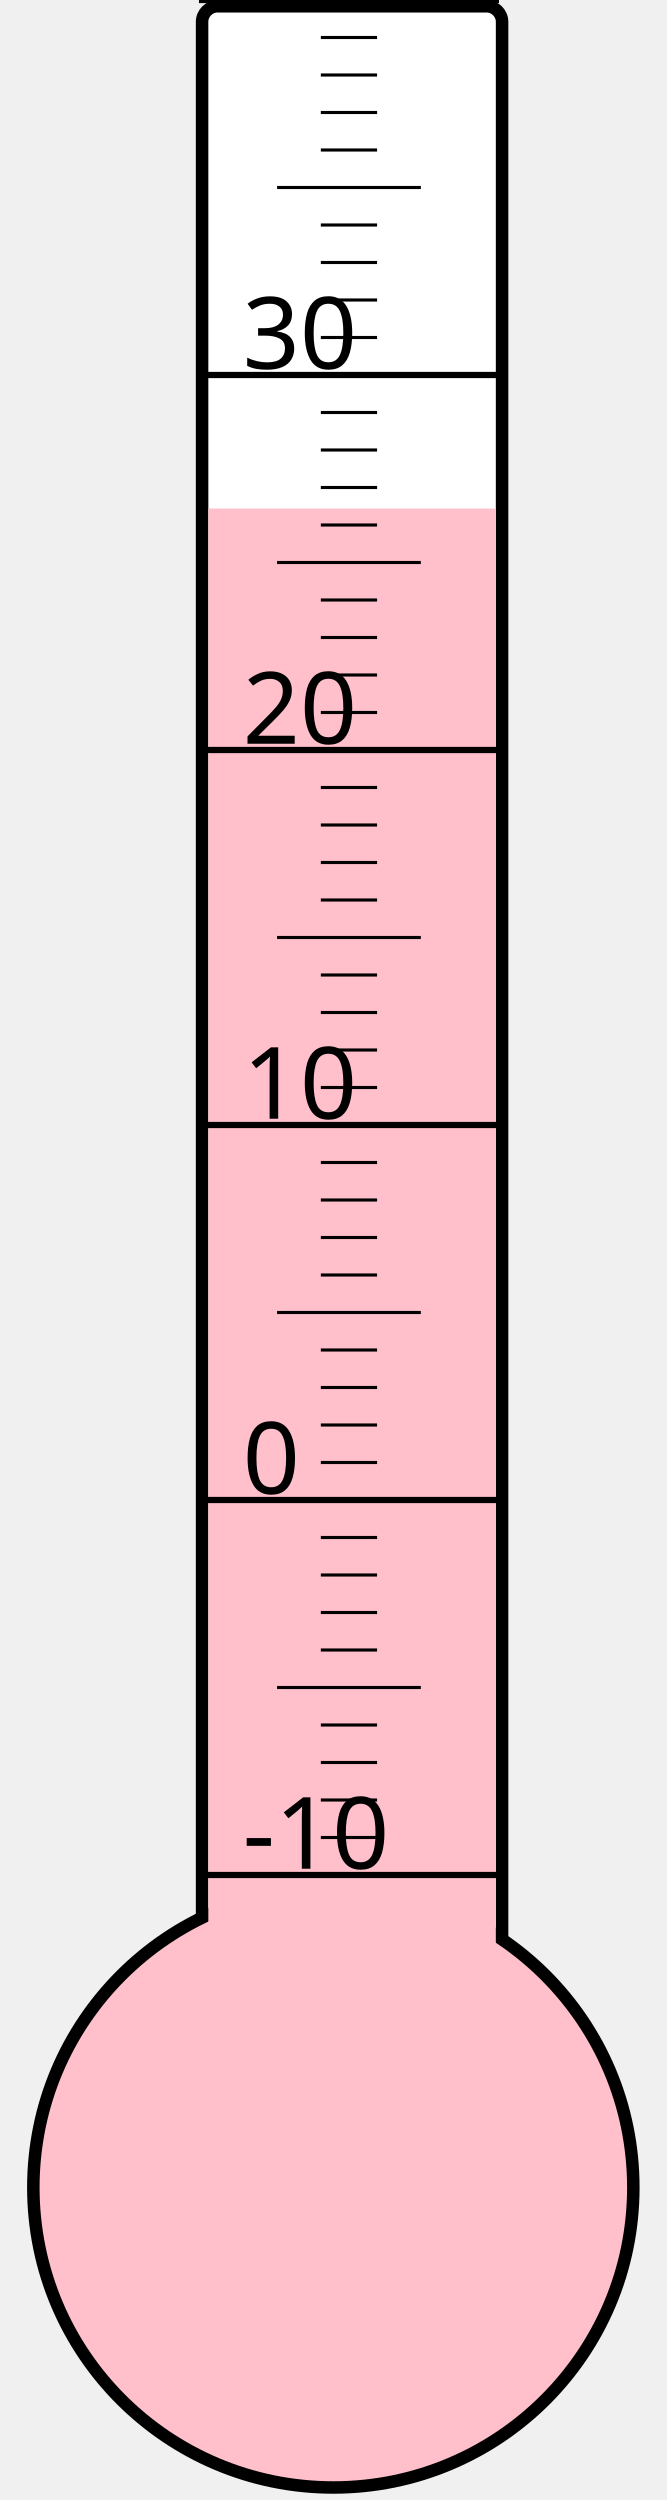
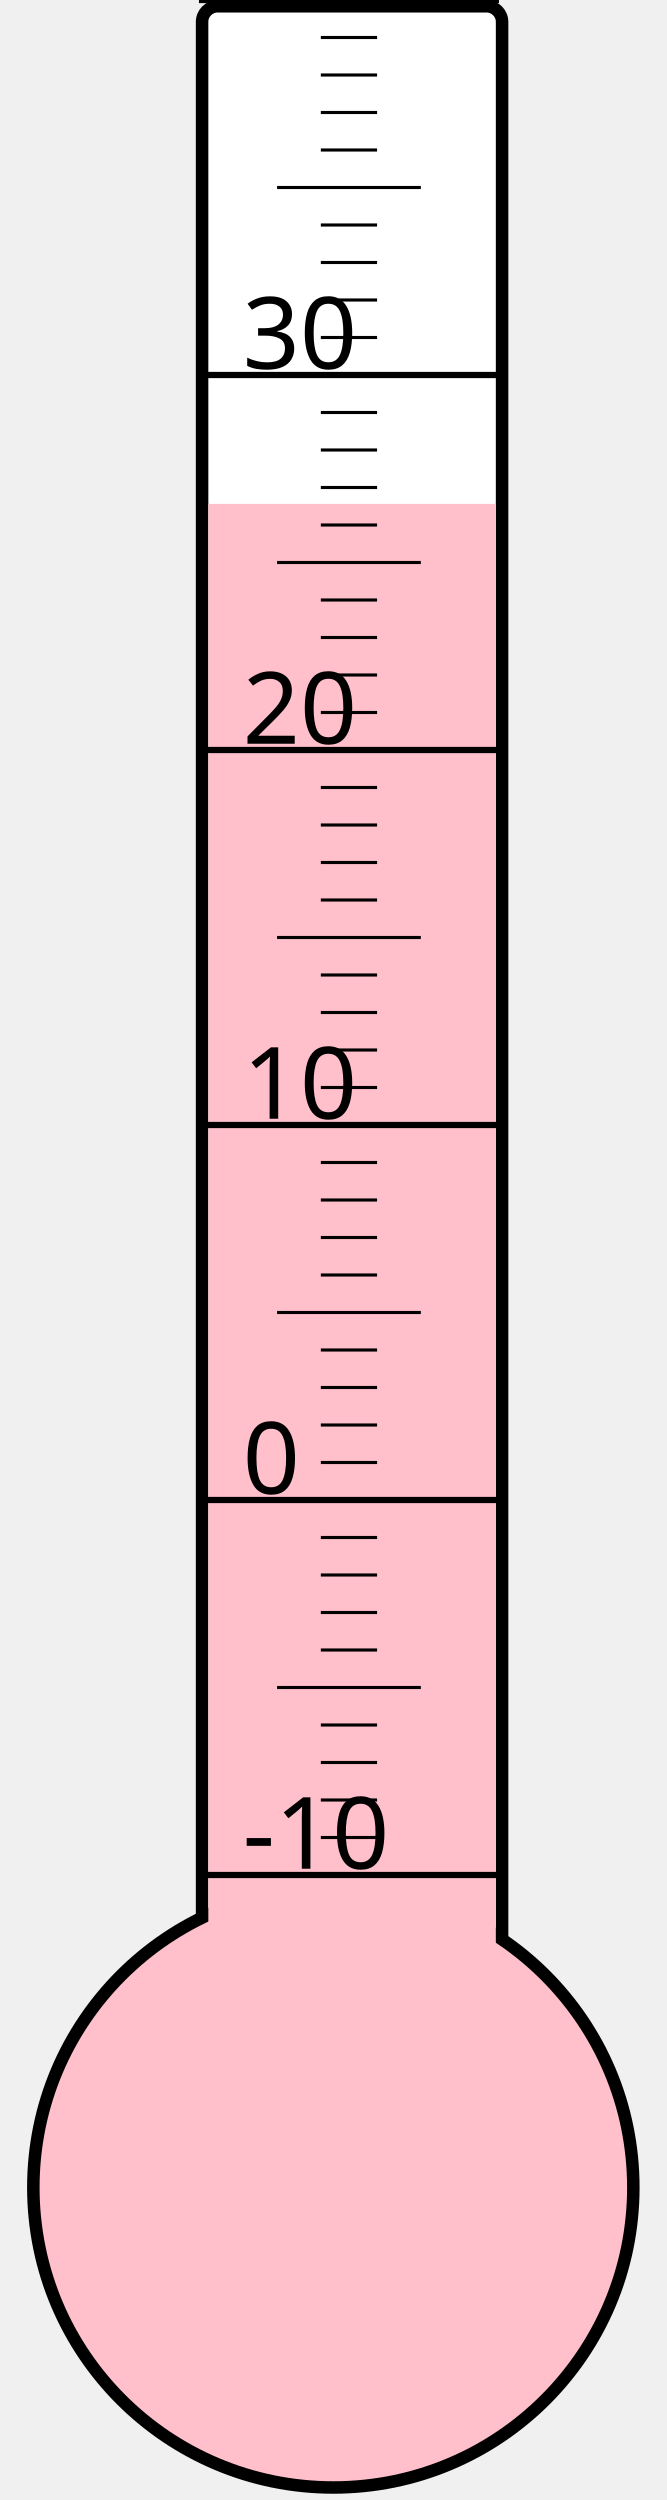
<svg xmlns="http://www.w3.org/2000/svg" width="40px" height="150px" viewBox="0 0 200 800">
  <rect width="200" height="800" x="0" y="0" style="fill: #ffffeb; fill-opacity: 0;" />
  <rect width="96" height="680" x="58" y="2" rx="5" ry="5" style="fill: white; fill-opacity: 1; stroke: black; stroke-width: 4;" />
  <circle cx="100" cy="700" r="96" style="fill: pink; stroke: black; stroke-width: 4;" />
-   <rect width="92" height="537.25" x="60" y="162.75" style="fill: pink; fill-opacity: 1; stroke-width: 0;" />
+   <rect width="92" height="538.75" x="60" y="161.25" style="fill: pink; fill-opacity: 1; stroke-width: 0;" />
  <text x="71" y="598" style="font-family: sans-serif; font-size: 24pt;">-10</text>
  <text x="71" y="478" style="font-family: sans-serif; font-size: 24pt;">0</text>
  <text x="71" y="358" style="font-family: sans-serif; font-size: 24pt;">10</text>
  <text x="71" y="238" style="font-family: sans-serif; font-size: 24pt;">20</text>
  <text x="71" y="118" style="font-family: sans-serif; font-size: 24pt;">30</text>
  <g style="stroke: black;">
    <line x1="57" y1="600" x2="153" y2="600" style="stroke-width: 2;" />
    <line x1="96" y1="588" x2="114" y2="588" style="stroke-width: 1;" />
    <line x1="96" y1="576" x2="114" y2="576" style="stroke-width: 1;" />
    <line x1="96" y1="564" x2="114" y2="564" style="stroke-width: 1;" />
    <line x1="96" y1="552" x2="114" y2="552" style="stroke-width: 1;" />
    <line x1="82" y1="540" x2="128" y2="540" style="stroke-width: 1;" />
    <line x1="96" y1="528" x2="114" y2="528" style="stroke-width: 1;" />
    <line x1="96" y1="516" x2="114" y2="516" style="stroke-width: 1;" />
    <line x1="96" y1="504" x2="114" y2="504" style="stroke-width: 1;" />
    <line x1="96" y1="492" x2="114" y2="492" style="stroke-width: 1;" />
    <line x1="57" y1="480" x2="153" y2="480" style="stroke-width: 2;" />
    <line x1="96" y1="468" x2="114" y2="468" style="stroke-width: 1;" />
    <line x1="96" y1="456" x2="114" y2="456" style="stroke-width: 1;" />
    <line x1="96" y1="444" x2="114" y2="444" style="stroke-width: 1;" />
    <line x1="96" y1="432" x2="114" y2="432" style="stroke-width: 1;" />
    <line x1="82" y1="420" x2="128" y2="420" style="stroke-width: 1;" />
    <line x1="96" y1="408" x2="114" y2="408" style="stroke-width: 1;" />
    <line x1="96" y1="396" x2="114" y2="396" style="stroke-width: 1;" />
    <line x1="96" y1="384" x2="114" y2="384" style="stroke-width: 1;" />
    <line x1="96" y1="372" x2="114" y2="372" style="stroke-width: 1;" />
    <line x1="57" y1="360" x2="153" y2="360" style="stroke-width: 2;" />
    <line x1="96" y1="348" x2="114" y2="348" style="stroke-width: 1;" />
    <line x1="96" y1="336" x2="114" y2="336" style="stroke-width: 1;" />
    <line x1="96" y1="324" x2="114" y2="324" style="stroke-width: 1;" />
    <line x1="96" y1="312" x2="114" y2="312" style="stroke-width: 1;" />
    <line x1="82" y1="300" x2="128" y2="300" style="stroke-width: 1;" />
    <line x1="96" y1="288" x2="114" y2="288" style="stroke-width: 1;" />
    <line x1="96" y1="276" x2="114" y2="276" style="stroke-width: 1;" />
    <line x1="96" y1="264" x2="114" y2="264" style="stroke-width: 1;" />
    <line x1="96" y1="252" x2="114" y2="252" style="stroke-width: 1;" />
    <line x1="57" y1="240" x2="153" y2="240" style="stroke-width: 2;" />
    <line x1="96" y1="228" x2="114" y2="228" style="stroke-width: 1;" />
    <line x1="96" y1="216" x2="114" y2="216" style="stroke-width: 1;" />
    <line x1="96" y1="204" x2="114" y2="204" style="stroke-width: 1;" />
    <line x1="96" y1="192" x2="114" y2="192" style="stroke-width: 1;" />
    <line x1="82" y1="180" x2="128" y2="180" style="stroke-width: 1;" />
    <line x1="96" y1="168" x2="114" y2="168" style="stroke-width: 1;" />
    <line x1="96" y1="156" x2="114" y2="156" style="stroke-width: 1;" />
    <line x1="96" y1="144" x2="114" y2="144" style="stroke-width: 1;" />
    <line x1="96" y1="132" x2="114" y2="132" style="stroke-width: 1;" />
    <line x1="57" y1="120" x2="153" y2="120" style="stroke-width: 2;" />
    <line x1="96" y1="108" x2="114" y2="108" style="stroke-width: 1;" />
    <line x1="96" y1="96" x2="114" y2="96" style="stroke-width: 1;" />
    <line x1="96" y1="84" x2="114" y2="84" style="stroke-width: 1;" />
    <line x1="96" y1="72" x2="114" y2="72" style="stroke-width: 1;" />
    <line x1="82" y1="60" x2="128" y2="60" style="stroke-width: 1;" />
    <line x1="96" y1="48" x2="114" y2="48" style="stroke-width: 1;" />
    <line x1="96" y1="36" x2="114" y2="36" style="stroke-width: 1;" />
    <line x1="96" y1="24" x2="114" y2="24" style="stroke-width: 1;" />
    <line x1="96" y1="12" x2="114" y2="12" style="stroke-width: 1;" />
    <line x1="57" y1="0" x2="153" y2="0" style="stroke-width: 2;" />
  </g>
</svg>
